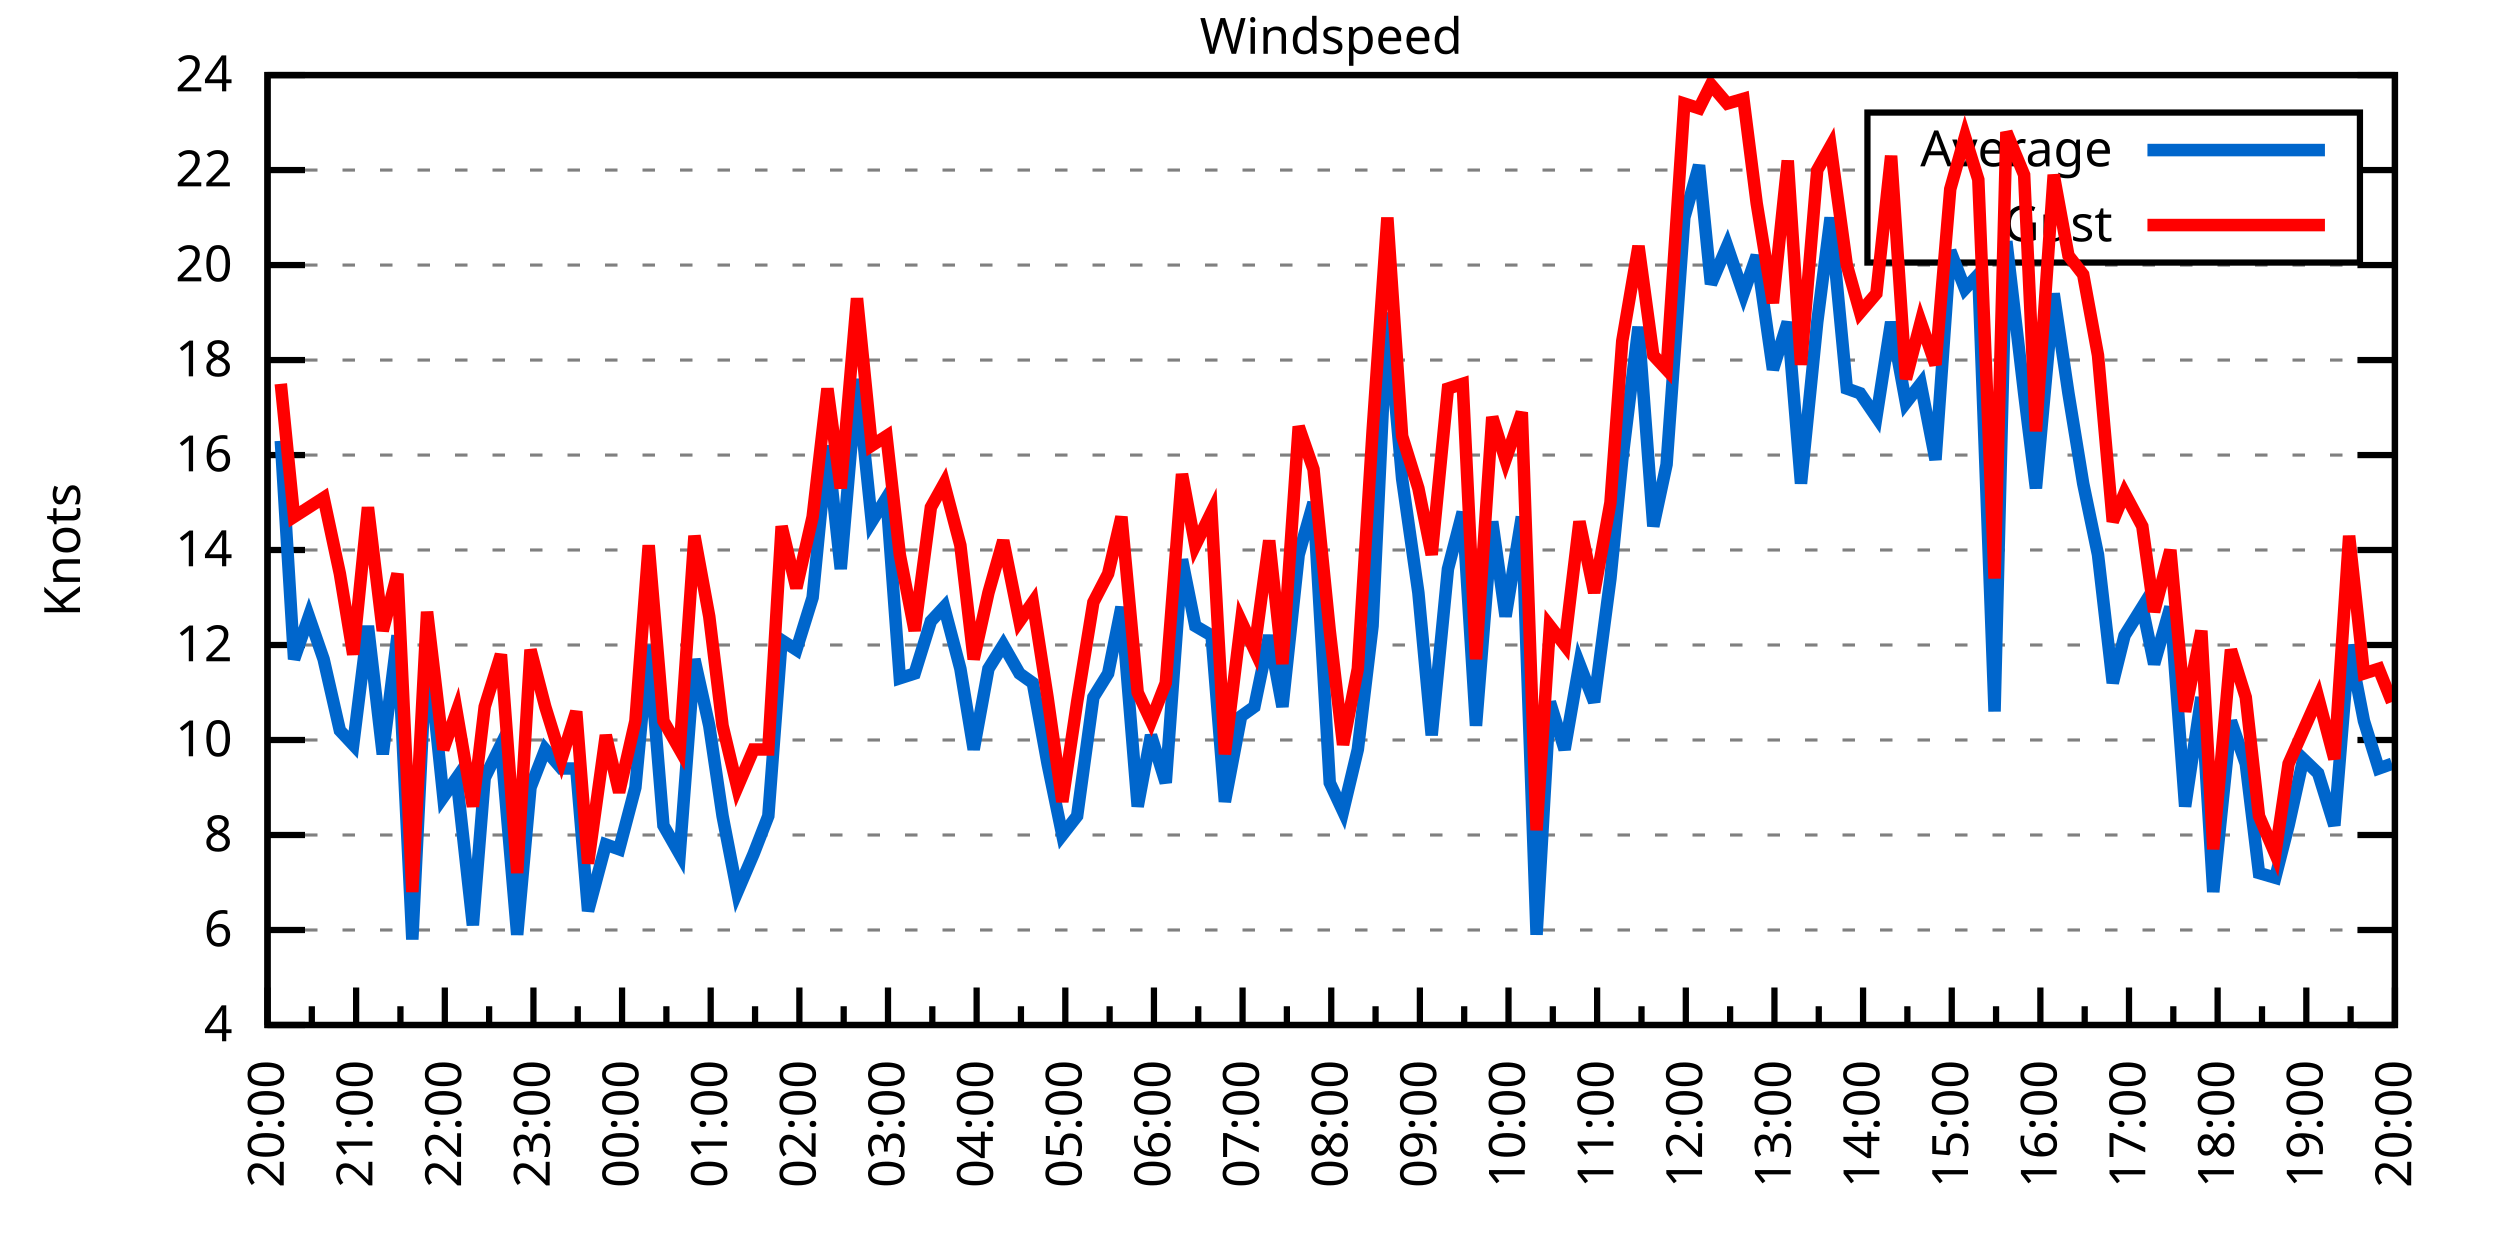
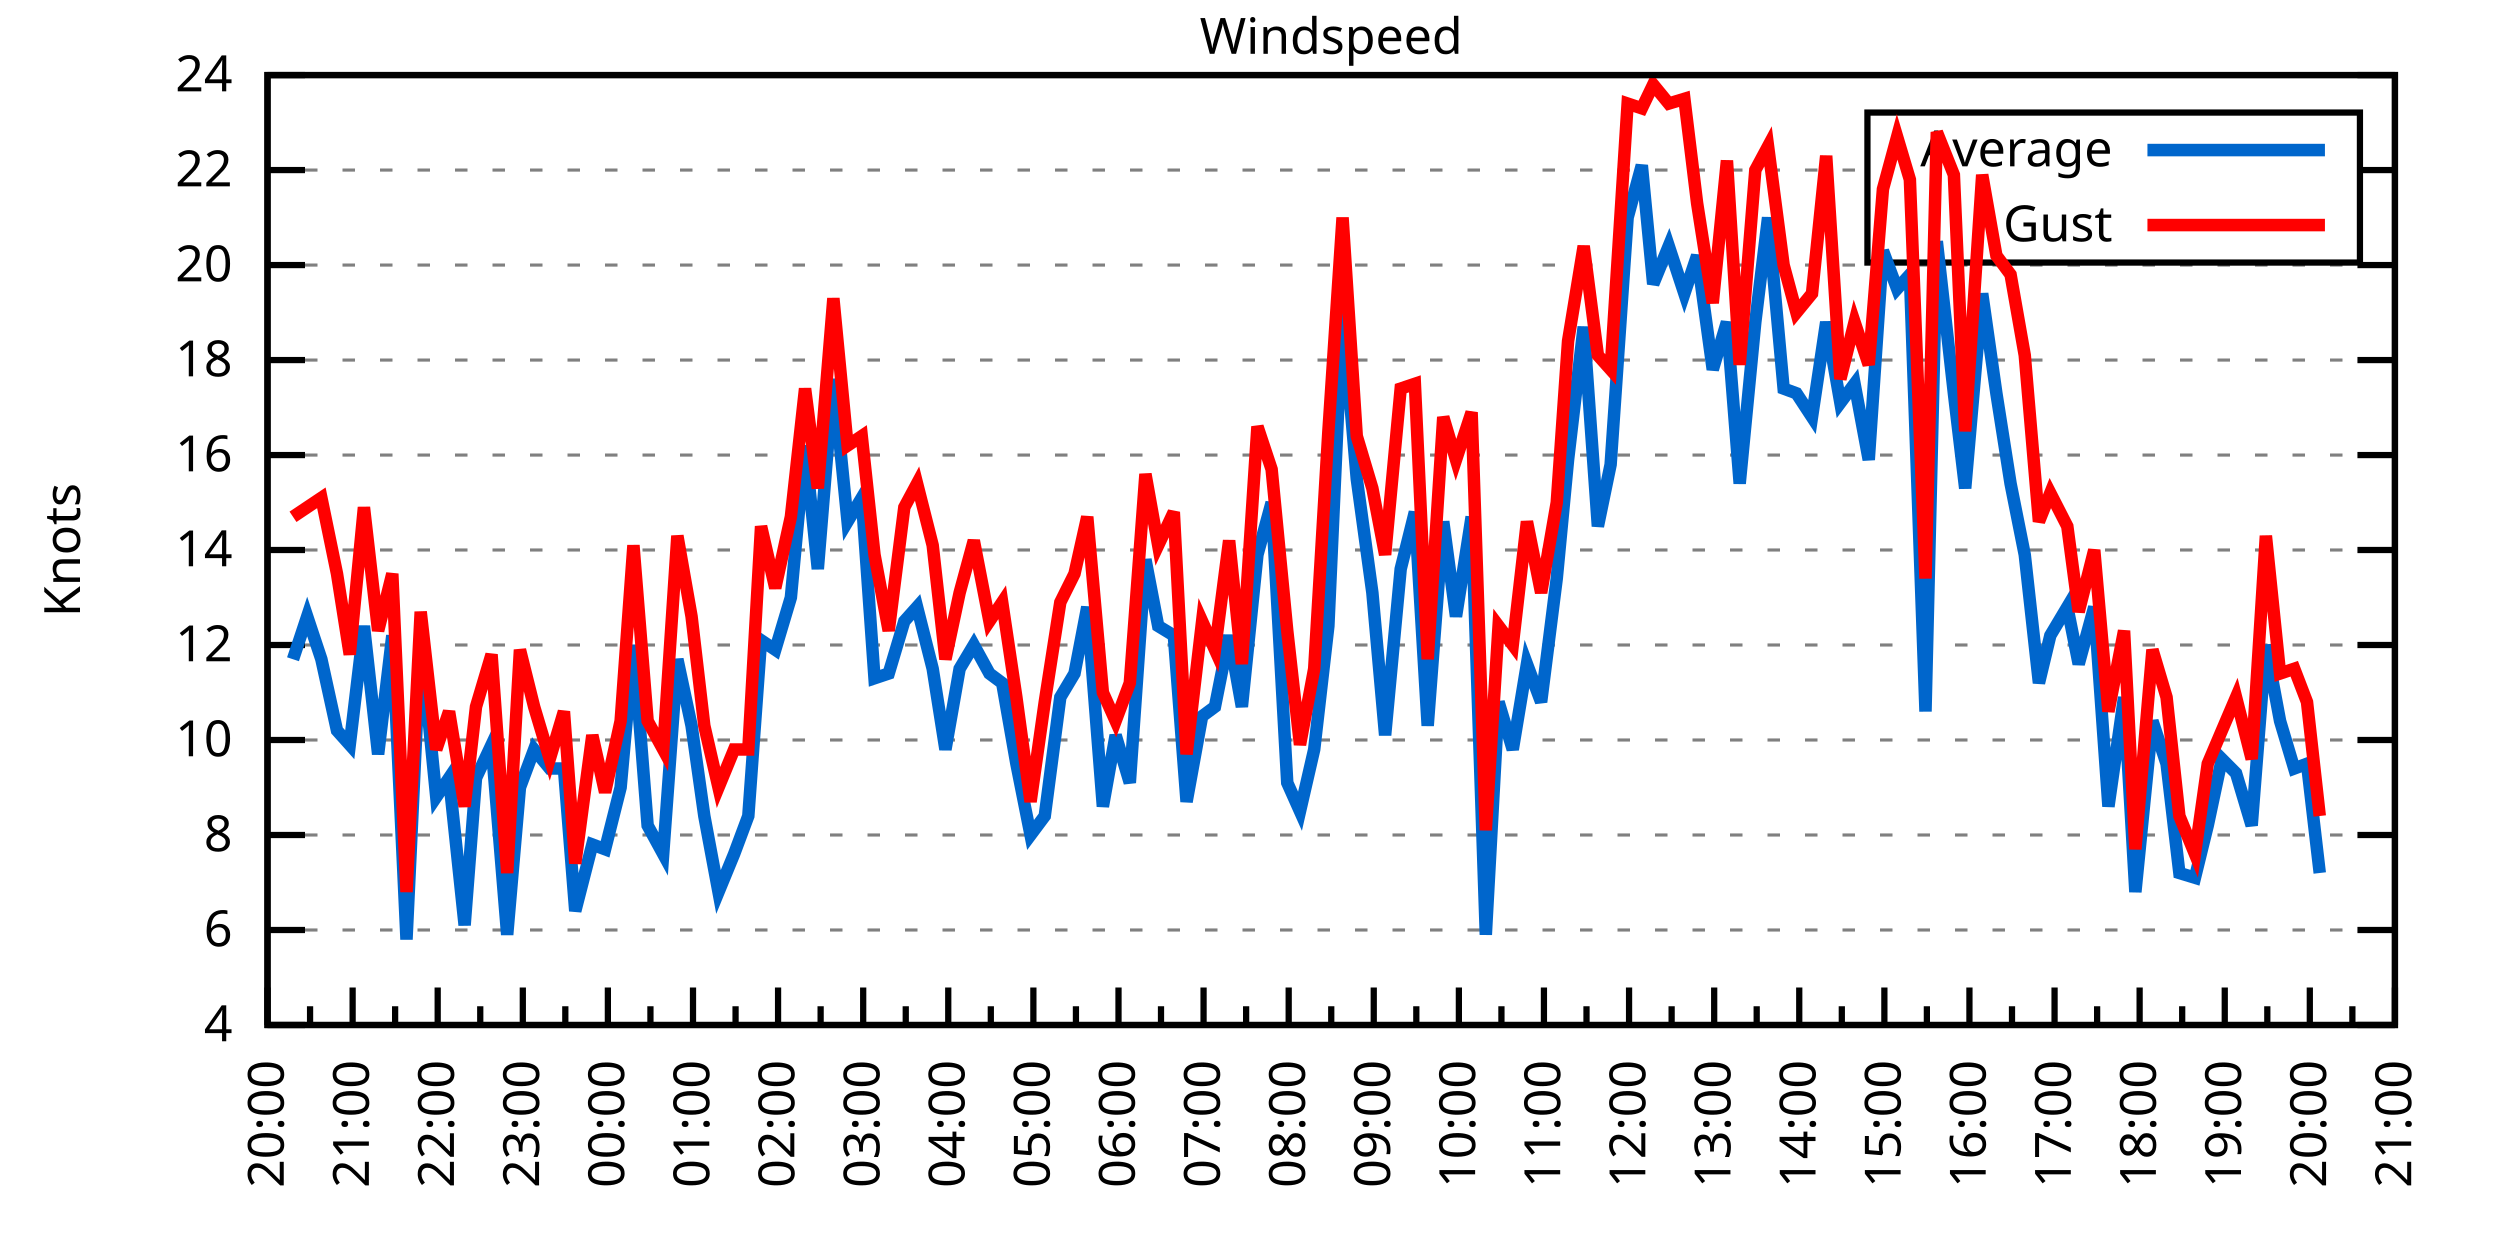
<svg xmlns="http://www.w3.org/2000/svg" xmlns:xlink="http://www.w3.org/1999/xlink" width="400" height="200" viewBox="0 0 400 200">
  <g id="gnuplot_canvas">
    <rect x="0" y="0" width="400" height="200" fill="none" />
    <defs>
      <circle id="gpDot" r="0.5" stroke-width="0.5" stroke="currentColor" />
      <path id="gpPt0" stroke-width="0.333" stroke="currentColor" d="M-1,0 h2 M0,-1 v2" />
      <path id="gpPt1" stroke-width="0.333" stroke="currentColor" d="M-1,-1 L1,1 M1,-1 L-1,1" />
      <path id="gpPt2" stroke-width="0.333" stroke="currentColor" d="M-1,0 L1,0 M0,-1 L0,1 M-1,-1 L1,1 M-1,1 L1,-1" />
      <rect id="gpPt3" stroke-width="0.333" stroke="currentColor" x="-1" y="-1" width="2" height="2" />
      <rect id="gpPt4" stroke-width="0.333" stroke="currentColor" fill="currentColor" x="-1" y="-1" width="2" height="2" />
      <circle id="gpPt5" stroke-width="0.333" stroke="currentColor" cx="0" cy="0" r="1" />
      <use xlink:href="#gpPt5" id="gpPt6" fill="currentColor" stroke="none" />
      <path id="gpPt7" stroke-width="0.333" stroke="currentColor" d="M0,-1.33 L-1.33,0.67 L1.33,0.67 z" />
      <use xlink:href="#gpPt7" id="gpPt8" fill="currentColor" stroke="none" />
      <use xlink:href="#gpPt7" id="gpPt9" stroke="currentColor" transform="rotate(180)" />
      <use xlink:href="#gpPt9" id="gpPt10" fill="currentColor" stroke="none" />
      <use xlink:href="#gpPt3" id="gpPt11" stroke="currentColor" transform="rotate(45)" />
      <use xlink:href="#gpPt11" id="gpPt12" fill="currentColor" stroke="none" />
      <path id="gpPt13" stroke-width="0.333" stroke="currentColor" d="M0,1.330 L1.265,0.411 L0.782,-1.067 L-0.782,-1.076 L-1.265,0.411 z" />
      <use xlink:href="#gpPt13" id="gpPt14" fill="currentColor" stroke="none" />
      <filter id="textbox" filterUnits="objectBoundingBox" x="0" y="0" height="1" width="1">
        <feFlood flood-color="white" flood-opacity="1" result="bgnd" />
        <feComposite in="SourceGraphic" in2="bgnd" operator="atop" />
      </filter>
      <filter id="greybox" filterUnits="objectBoundingBox" x="0" y="0" height="1" width="1">
        <feFlood flood-color="lightgrey" flood-opacity="1" result="grey" />
        <feComposite in="SourceGraphic" in2="grey" operator="atop" />
      </filter>
    </defs>
    <g fill="none" color="white" stroke="currentColor" stroke-width="1.00" stroke-linecap="butt" stroke-linejoin="miter">
</g>
    <g fill="none" color="black" stroke="currentColor" stroke-width="1.00" stroke-linecap="butt" stroke-linejoin="miter">
      <g stroke="none" shape-rendering="crispEdges">
        <polygon fill="rgb(255, 255, 255)" points="42.80,164.00 383.18,164.00 383.18,12.02 42.80,12.02 " />
      </g>
    </g>
    <g fill="none" color="black" stroke="currentColor" stroke-width="1.00" stroke-linecap="butt" stroke-linejoin="miter">
</g>
    <g fill="none" color="black" stroke="black" stroke-width="0.50" stroke-linecap="butt" stroke-linejoin="miter">
</g>
    <g fill="none" color="gray" stroke="currentColor" stroke-width="0.50" stroke-linecap="butt" stroke-linejoin="miter">
      <path stroke="gray" stroke-dasharray="2,4" class="gridline" d="M42.80,164.00 L383.19,164.00  " />
    </g>
    <g fill="none" color="gray" stroke="gray" stroke-width="1.00" stroke-linecap="butt" stroke-linejoin="miter">
</g>
    <g fill="none" color="black" stroke="currentColor" stroke-width="1.00" stroke-linecap="butt" stroke-linejoin="miter">
      <path stroke="black" d="M42.80,164.00 L48.80,164.00 M383.19,164.00 L377.19,164.00  " />
      <g transform="translate(37.20,166.60)" stroke="none" fill="black" font-family="Sans" font-size="8.00" text-anchor="end">
        <text>
          <tspan font-family="Sans"> 4</tspan>
        </text>
      </g>
    </g>
    <g fill="none" color="black" stroke="currentColor" stroke-width="1.00" stroke-linecap="butt" stroke-linejoin="miter">
</g>
    <g fill="none" color="black" stroke="black" stroke-width="0.50" stroke-linecap="butt" stroke-linejoin="miter">
</g>
    <g fill="none" color="gray" stroke="currentColor" stroke-width="0.50" stroke-linecap="butt" stroke-linejoin="miter">
      <path stroke="gray" stroke-dasharray="2,4" class="gridline" d="M42.80,148.80 L383.19,148.80  " />
    </g>
    <g fill="none" color="gray" stroke="gray" stroke-width="1.00" stroke-linecap="butt" stroke-linejoin="miter">
</g>
    <g fill="none" color="black" stroke="currentColor" stroke-width="1.00" stroke-linecap="butt" stroke-linejoin="miter">
      <path stroke="black" d="M42.80,148.80 L48.80,148.80 M383.19,148.80 L377.19,148.80  " />
      <g transform="translate(37.20,151.40)" stroke="none" fill="black" font-family="Sans" font-size="8.00" text-anchor="end">
        <text>
          <tspan font-family="Sans"> 6</tspan>
        </text>
      </g>
    </g>
    <g fill="none" color="black" stroke="currentColor" stroke-width="1.00" stroke-linecap="butt" stroke-linejoin="miter">
</g>
    <g fill="none" color="black" stroke="black" stroke-width="0.50" stroke-linecap="butt" stroke-linejoin="miter">
</g>
    <g fill="none" color="gray" stroke="currentColor" stroke-width="0.50" stroke-linecap="butt" stroke-linejoin="miter">
      <path stroke="gray" stroke-dasharray="2,4" class="gridline" d="M42.80,133.60 L383.19,133.60  " />
    </g>
    <g fill="none" color="gray" stroke="gray" stroke-width="1.00" stroke-linecap="butt" stroke-linejoin="miter">
</g>
    <g fill="none" color="black" stroke="currentColor" stroke-width="1.00" stroke-linecap="butt" stroke-linejoin="miter">
      <path stroke="black" d="M42.80,133.60 L48.80,133.60 M383.19,133.60 L377.19,133.60  " />
      <g transform="translate(37.20,136.20)" stroke="none" fill="black" font-family="Sans" font-size="8.00" text-anchor="end">
        <text>
          <tspan font-family="Sans"> 8</tspan>
        </text>
      </g>
    </g>
    <g fill="none" color="black" stroke="currentColor" stroke-width="1.00" stroke-linecap="butt" stroke-linejoin="miter">
</g>
    <g fill="none" color="black" stroke="black" stroke-width="0.50" stroke-linecap="butt" stroke-linejoin="miter">
</g>
    <g fill="none" color="gray" stroke="currentColor" stroke-width="0.50" stroke-linecap="butt" stroke-linejoin="miter">
      <path stroke="gray" stroke-dasharray="2,4" class="gridline" d="M42.80,118.40 L383.19,118.40  " />
    </g>
    <g fill="none" color="gray" stroke="gray" stroke-width="1.00" stroke-linecap="butt" stroke-linejoin="miter">
</g>
    <g fill="none" color="black" stroke="currentColor" stroke-width="1.00" stroke-linecap="butt" stroke-linejoin="miter">
      <path stroke="black" d="M42.80,118.40 L48.80,118.40 M383.19,118.40 L377.19,118.40  " />
      <g transform="translate(37.20,121.00)" stroke="none" fill="black" font-family="Sans" font-size="8.00" text-anchor="end">
        <text>
          <tspan font-family="Sans"> 10</tspan>
        </text>
      </g>
    </g>
    <g fill="none" color="black" stroke="currentColor" stroke-width="1.00" stroke-linecap="butt" stroke-linejoin="miter">
</g>
    <g fill="none" color="black" stroke="black" stroke-width="0.50" stroke-linecap="butt" stroke-linejoin="miter">
</g>
    <g fill="none" color="gray" stroke="currentColor" stroke-width="0.50" stroke-linecap="butt" stroke-linejoin="miter">
      <path stroke="gray" stroke-dasharray="2,4" class="gridline" d="M42.80,103.20 L383.19,103.20  " />
    </g>
    <g fill="none" color="gray" stroke="gray" stroke-width="1.00" stroke-linecap="butt" stroke-linejoin="miter">
</g>
    <g fill="none" color="black" stroke="currentColor" stroke-width="1.00" stroke-linecap="butt" stroke-linejoin="miter">
      <path stroke="black" d="M42.80,103.20 L48.80,103.20 M383.19,103.20 L377.19,103.20  " />
      <g transform="translate(37.20,105.80)" stroke="none" fill="black" font-family="Sans" font-size="8.00" text-anchor="end">
        <text>
          <tspan font-family="Sans"> 12</tspan>
        </text>
      </g>
    </g>
    <g fill="none" color="black" stroke="currentColor" stroke-width="1.00" stroke-linecap="butt" stroke-linejoin="miter">
</g>
    <g fill="none" color="black" stroke="black" stroke-width="0.50" stroke-linecap="butt" stroke-linejoin="miter">
</g>
    <g fill="none" color="gray" stroke="currentColor" stroke-width="0.50" stroke-linecap="butt" stroke-linejoin="miter">
      <path stroke="gray" stroke-dasharray="2,4" class="gridline" d="M42.80,88.00 L383.19,88.00  " />
    </g>
    <g fill="none" color="gray" stroke="gray" stroke-width="1.00" stroke-linecap="butt" stroke-linejoin="miter">
</g>
    <g fill="none" color="black" stroke="currentColor" stroke-width="1.00" stroke-linecap="butt" stroke-linejoin="miter">
      <path stroke="black" d="M42.80,88.00 L48.80,88.00 M383.19,88.00 L377.19,88.00  " />
      <g transform="translate(37.20,90.60)" stroke="none" fill="black" font-family="Sans" font-size="8.00" text-anchor="end">
        <text>
          <tspan font-family="Sans"> 14</tspan>
        </text>
      </g>
    </g>
    <g fill="none" color="black" stroke="currentColor" stroke-width="1.00" stroke-linecap="butt" stroke-linejoin="miter">
</g>
    <g fill="none" color="black" stroke="black" stroke-width="0.50" stroke-linecap="butt" stroke-linejoin="miter">
</g>
    <g fill="none" color="gray" stroke="currentColor" stroke-width="0.50" stroke-linecap="butt" stroke-linejoin="miter">
      <path stroke="gray" stroke-dasharray="2,4" class="gridline" d="M42.80,72.81 L383.19,72.81  " />
    </g>
    <g fill="none" color="gray" stroke="gray" stroke-width="1.00" stroke-linecap="butt" stroke-linejoin="miter">
</g>
    <g fill="none" color="black" stroke="currentColor" stroke-width="1.00" stroke-linecap="butt" stroke-linejoin="miter">
      <path stroke="black" d="M42.80,72.81 L48.80,72.81 M383.19,72.81 L377.19,72.81  " />
      <g transform="translate(37.20,75.41)" stroke="none" fill="black" font-family="Sans" font-size="8.00" text-anchor="end">
        <text>
          <tspan font-family="Sans"> 16</tspan>
        </text>
      </g>
    </g>
    <g fill="none" color="black" stroke="currentColor" stroke-width="1.00" stroke-linecap="butt" stroke-linejoin="miter">
</g>
    <g fill="none" color="black" stroke="black" stroke-width="0.50" stroke-linecap="butt" stroke-linejoin="miter">
</g>
    <g fill="none" color="gray" stroke="currentColor" stroke-width="0.50" stroke-linecap="butt" stroke-linejoin="miter">
      <path stroke="gray" stroke-dasharray="2,4" class="gridline" d="M42.80,57.61 L383.19,57.61  " />
    </g>
    <g fill="none" color="gray" stroke="gray" stroke-width="1.00" stroke-linecap="butt" stroke-linejoin="miter">
</g>
    <g fill="none" color="black" stroke="currentColor" stroke-width="1.00" stroke-linecap="butt" stroke-linejoin="miter">
      <path stroke="black" d="M42.80,57.61 L48.80,57.61 M383.19,57.61 L377.19,57.61  " />
      <g transform="translate(37.20,60.21)" stroke="none" fill="black" font-family="Sans" font-size="8.00" text-anchor="end">
        <text>
          <tspan font-family="Sans"> 18</tspan>
        </text>
      </g>
    </g>
    <g fill="none" color="black" stroke="currentColor" stroke-width="1.00" stroke-linecap="butt" stroke-linejoin="miter">
</g>
    <g fill="none" color="black" stroke="black" stroke-width="0.50" stroke-linecap="butt" stroke-linejoin="miter">
</g>
    <g fill="none" color="gray" stroke="currentColor" stroke-width="0.50" stroke-linecap="butt" stroke-linejoin="miter">
      <path stroke="gray" stroke-dasharray="2,4" class="gridline" d="M42.80,42.41 L383.19,42.41  " />
    </g>
    <g fill="none" color="gray" stroke="gray" stroke-width="1.00" stroke-linecap="butt" stroke-linejoin="miter">
</g>
    <g fill="none" color="black" stroke="currentColor" stroke-width="1.00" stroke-linecap="butt" stroke-linejoin="miter">
      <path stroke="black" d="M42.80,42.41 L48.80,42.41 M383.19,42.41 L377.19,42.41  " />
      <g transform="translate(37.20,45.01)" stroke="none" fill="black" font-family="Sans" font-size="8.00" text-anchor="end">
        <text>
          <tspan font-family="Sans"> 20</tspan>
        </text>
      </g>
    </g>
    <g fill="none" color="black" stroke="currentColor" stroke-width="1.00" stroke-linecap="butt" stroke-linejoin="miter">
</g>
    <g fill="none" color="black" stroke="black" stroke-width="0.50" stroke-linecap="butt" stroke-linejoin="miter">
</g>
    <g fill="none" color="gray" stroke="currentColor" stroke-width="0.50" stroke-linecap="butt" stroke-linejoin="miter">
      <path stroke="gray" stroke-dasharray="2,4" class="gridline" d="M42.80,27.21 L298.79,27.21 M377.59,27.21 L383.19,27.21  " />
    </g>
    <g fill="none" color="gray" stroke="gray" stroke-width="1.00" stroke-linecap="butt" stroke-linejoin="miter">
</g>
    <g fill="none" color="black" stroke="currentColor" stroke-width="1.00" stroke-linecap="butt" stroke-linejoin="miter">
      <path stroke="black" d="M42.80,27.21 L48.80,27.21 M383.19,27.21 L377.19,27.21  " />
      <g transform="translate(37.20,29.81)" stroke="none" fill="black" font-family="Sans" font-size="8.00" text-anchor="end">
        <text>
          <tspan font-family="Sans"> 22</tspan>
        </text>
      </g>
    </g>
    <g fill="none" color="black" stroke="currentColor" stroke-width="1.00" stroke-linecap="butt" stroke-linejoin="miter">
</g>
    <g fill="none" color="black" stroke="black" stroke-width="0.50" stroke-linecap="butt" stroke-linejoin="miter">
</g>
    <g fill="none" color="gray" stroke="currentColor" stroke-width="0.50" stroke-linecap="butt" stroke-linejoin="miter">
      <path stroke="gray" stroke-dasharray="2,4" class="gridline" d="M42.80,12.01 L383.19,12.01  " />
    </g>
    <g fill="none" color="gray" stroke="gray" stroke-width="1.00" stroke-linecap="butt" stroke-linejoin="miter">
</g>
    <g fill="none" color="black" stroke="currentColor" stroke-width="1.00" stroke-linecap="butt" stroke-linejoin="miter">
      <path stroke="black" d="M42.80,12.01 L48.80,12.01 M383.19,12.01 L377.19,12.01  " />
      <g transform="translate(37.20,14.61)" stroke="none" fill="black" font-family="Sans" font-size="8.00" text-anchor="end">
        <text>
          <tspan font-family="Sans"> 24</tspan>
        </text>
      </g>
    </g>
    <g fill="none" color="black" stroke="currentColor" stroke-width="1.00" stroke-linecap="butt" stroke-linejoin="miter">
      <path stroke="black" d="M42.80,164.00 L42.80,158.00  " />
      <g transform="translate(45.40,169.60) rotate(270)" stroke="none" fill="black" font-family="Sans" font-size="8.00" text-anchor="end">
        <text>
          <tspan font-family="Sans">20:00</tspan>
        </text>
      </g>
    </g>
    <g fill="none" color="black" stroke="currentColor" stroke-width="1.00" stroke-linecap="butt" stroke-linejoin="miter">
-       <path stroke="black" d="M49.89,164.00 L49.89,161.00 M56.98,164.00 L56.98,158.00  " />
-       <g transform="translate(59.58,169.60) rotate(270)" stroke="none" fill="black" font-family="Sans" font-size="8.00" text-anchor="end">
+       <path stroke="black" d="M49.61,164.00 L49.61,161.00 M56.42,164.00 L56.42,158.00  " />
+       <g transform="translate(59.02,169.60) rotate(270)" stroke="none" fill="black" font-family="Sans" font-size="8.00" text-anchor="end">
        <text>
          <tspan font-family="Sans">21:00</tspan>
        </text>
      </g>
    </g>
    <g fill="none" color="black" stroke="currentColor" stroke-width="1.00" stroke-linecap="butt" stroke-linejoin="miter">
-       <path stroke="black" d="M64.07,164.00 L64.07,161.00 M71.17,164.00 L71.17,158.00  " />
-       <g transform="translate(73.77,169.60) rotate(270)" stroke="none" fill="black" font-family="Sans" font-size="8.00" text-anchor="end">
+       <path stroke="black" d="M63.22,164.00 L63.22,161.00 M70.03,164.00 L70.03,158.00  " />
+       <g transform="translate(72.63,169.60) rotate(270)" stroke="none" fill="black" font-family="Sans" font-size="8.00" text-anchor="end">
        <text>
          <tspan font-family="Sans">22:00</tspan>
        </text>
      </g>
    </g>
    <g fill="none" color="black" stroke="currentColor" stroke-width="1.00" stroke-linecap="butt" stroke-linejoin="miter">
-       <path stroke="black" d="M78.26,164.00 L78.26,161.00 M85.35,164.00 L85.35,158.00  " />
-       <g transform="translate(87.95,169.60) rotate(270)" stroke="none" fill="black" font-family="Sans" font-size="8.00" text-anchor="end">
+       <path stroke="black" d="M76.84,164.00 L76.84,161.00 M83.65,164.00 L83.65,158.00  " />
+       <g transform="translate(86.25,169.60) rotate(270)" stroke="none" fill="black" font-family="Sans" font-size="8.00" text-anchor="end">
        <text>
          <tspan font-family="Sans">23:00</tspan>
        </text>
      </g>
    </g>
    <g fill="none" color="black" stroke="currentColor" stroke-width="1.00" stroke-linecap="butt" stroke-linejoin="miter">
-       <path stroke="black" d="M92.44,164.00 L92.44,161.00 M99.53,164.00 L99.53,158.00  " />
-       <g transform="translate(102.13,169.60) rotate(270)" stroke="none" fill="black" font-family="Sans" font-size="8.00" text-anchor="end">
+       <path stroke="black" d="M90.45,164.00 L90.45,161.00 M97.26,164.00 L97.26,158.00  " />
+       <g transform="translate(99.86,169.60) rotate(270)" stroke="none" fill="black" font-family="Sans" font-size="8.00" text-anchor="end">
        <text>
          <tspan font-family="Sans">00:00</tspan>
        </text>
      </g>
    </g>
    <g fill="none" color="black" stroke="currentColor" stroke-width="1.00" stroke-linecap="butt" stroke-linejoin="miter">
-       <path stroke="black" d="M106.62,164.00 L106.62,161.00 M113.71,164.00 L113.71,158.00  " />
-       <g transform="translate(116.31,169.60) rotate(270)" stroke="none" fill="black" font-family="Sans" font-size="8.00" text-anchor="end">
+       <path stroke="black" d="M104.07,164.00 L104.07,161.00 M110.88,164.00 L110.88,158.00  " />
+       <g transform="translate(113.48,169.60) rotate(270)" stroke="none" fill="black" font-family="Sans" font-size="8.00" text-anchor="end">
        <text>
          <tspan font-family="Sans">01:00</tspan>
        </text>
      </g>
    </g>
    <g fill="none" color="black" stroke="currentColor" stroke-width="1.00" stroke-linecap="butt" stroke-linejoin="miter">
-       <path stroke="black" d="M120.81,164.00 L120.81,161.00 M127.90,164.00 L127.90,158.00  " />
-       <g transform="translate(130.50,169.60) rotate(270)" stroke="none" fill="black" font-family="Sans" font-size="8.00" text-anchor="end">
+       <path stroke="black" d="M117.69,164.00 L117.69,161.00 M124.49,164.00 L124.49,158.00  " />
+       <g transform="translate(127.09,169.60) rotate(270)" stroke="none" fill="black" font-family="Sans" font-size="8.00" text-anchor="end">
        <text>
          <tspan font-family="Sans">02:00</tspan>
        </text>
      </g>
    </g>
    <g fill="none" color="black" stroke="currentColor" stroke-width="1.00" stroke-linecap="butt" stroke-linejoin="miter">
-       <path stroke="black" d="M134.99,164.00 L134.99,161.00 M142.08,164.00 L142.08,158.00  " />
-       <g transform="translate(144.68,169.60) rotate(270)" stroke="none" fill="black" font-family="Sans" font-size="8.00" text-anchor="end">
+       <path stroke="black" d="M131.30,164.00 L131.30,161.00 M138.11,164.00 L138.11,158.00  " />
+       <g transform="translate(140.71,169.60) rotate(270)" stroke="none" fill="black" font-family="Sans" font-size="8.00" text-anchor="end">
        <text>
          <tspan font-family="Sans">03:00</tspan>
        </text>
      </g>
    </g>
    <g fill="none" color="black" stroke="currentColor" stroke-width="1.00" stroke-linecap="butt" stroke-linejoin="miter">
-       <path stroke="black" d="M149.17,164.00 L149.17,161.00 M156.26,164.00 L156.26,158.00  " />
-       <g transform="translate(158.86,169.60) rotate(270)" stroke="none" fill="black" font-family="Sans" font-size="8.00" text-anchor="end">
+       <path stroke="black" d="M144.92,164.00 L144.92,161.00 M151.72,164.00 L151.72,158.00  " />
+       <g transform="translate(154.32,169.60) rotate(270)" stroke="none" fill="black" font-family="Sans" font-size="8.00" text-anchor="end">
        <text>
          <tspan font-family="Sans">04:00</tspan>
        </text>
      </g>
    </g>
    <g fill="none" color="black" stroke="currentColor" stroke-width="1.00" stroke-linecap="butt" stroke-linejoin="miter">
-       <path stroke="black" d="M163.35,164.00 L163.35,161.00 M170.45,164.00 L170.45,158.00  " />
-       <g transform="translate(173.05,169.60) rotate(270)" stroke="none" fill="black" font-family="Sans" font-size="8.00" text-anchor="end">
+       <path stroke="black" d="M158.53,164.00 L158.53,161.00 M165.34,164.00 L165.34,158.00  " />
+       <g transform="translate(167.94,169.60) rotate(270)" stroke="none" fill="black" font-family="Sans" font-size="8.00" text-anchor="end">
        <text>
          <tspan font-family="Sans">05:00</tspan>
        </text>
      </g>
    </g>
    <g fill="none" color="black" stroke="currentColor" stroke-width="1.00" stroke-linecap="butt" stroke-linejoin="miter">
-       <path stroke="black" d="M177.54,164.00 L177.54,161.00 M184.63,164.00 L184.63,158.00  " />
-       <g transform="translate(187.23,169.60) rotate(270)" stroke="none" fill="black" font-family="Sans" font-size="8.00" text-anchor="end">
+       <path stroke="black" d="M172.15,164.00 L172.15,161.00 M178.96,164.00 L178.96,158.00  " />
+       <g transform="translate(181.56,169.60) rotate(270)" stroke="none" fill="black" font-family="Sans" font-size="8.00" text-anchor="end">
        <text>
          <tspan font-family="Sans">06:00</tspan>
        </text>
      </g>
    </g>
    <g fill="none" color="black" stroke="currentColor" stroke-width="1.00" stroke-linecap="butt" stroke-linejoin="miter">
-       <path stroke="black" d="M191.72,164.00 L191.72,161.00 M198.81,164.00 L198.81,158.00  " />
-       <g transform="translate(201.41,169.60) rotate(270)" stroke="none" fill="black" font-family="Sans" font-size="8.00" text-anchor="end">
+       <path stroke="black" d="M185.76,164.00 L185.76,161.00 M192.57,164.00 L192.57,158.00  " />
+       <g transform="translate(195.17,169.60) rotate(270)" stroke="none" fill="black" font-family="Sans" font-size="8.00" text-anchor="end">
        <text>
          <tspan font-family="Sans">07:00</tspan>
        </text>
      </g>
    </g>
    <g fill="none" color="black" stroke="currentColor" stroke-width="1.00" stroke-linecap="butt" stroke-linejoin="miter">
-       <path stroke="black" d="M205.90,164.00 L205.90,161.00 M213.00,164.00 L213.00,158.00  " />
-       <g transform="translate(215.60,169.60) rotate(270)" stroke="none" fill="black" font-family="Sans" font-size="8.00" text-anchor="end">
+       <path stroke="black" d="M199.38,164.00 L199.38,161.00 M206.19,164.00 L206.19,158.00  " />
+       <g transform="translate(208.79,169.60) rotate(270)" stroke="none" fill="black" font-family="Sans" font-size="8.00" text-anchor="end">
        <text>
          <tspan font-family="Sans">08:00</tspan>
        </text>
      </g>
    </g>
    <g fill="none" color="black" stroke="currentColor" stroke-width="1.00" stroke-linecap="butt" stroke-linejoin="miter">
-       <path stroke="black" d="M220.09,164.00 L220.09,161.00 M227.18,164.00 L227.18,158.00  " />
-       <g transform="translate(229.78,169.60) rotate(270)" stroke="none" fill="black" font-family="Sans" font-size="8.00" text-anchor="end">
+       <path stroke="black" d="M213.00,164.00 L213.00,161.00 M219.80,164.00 L219.80,158.00  " />
+       <g transform="translate(222.40,169.60) rotate(270)" stroke="none" fill="black" font-family="Sans" font-size="8.00" text-anchor="end">
        <text>
          <tspan font-family="Sans">09:00</tspan>
        </text>
      </g>
    </g>
    <g fill="none" color="black" stroke="currentColor" stroke-width="1.00" stroke-linecap="butt" stroke-linejoin="miter">
-       <path stroke="black" d="M234.27,164.00 L234.27,161.00 M241.36,164.00 L241.36,158.00  " />
-       <g transform="translate(243.96,169.60) rotate(270)" stroke="none" fill="black" font-family="Sans" font-size="8.00" text-anchor="end">
+       <path stroke="black" d="M226.61,164.00 L226.61,161.00 M233.42,164.00 L233.42,158.00  " />
+       <g transform="translate(236.02,169.60) rotate(270)" stroke="none" fill="black" font-family="Sans" font-size="8.00" text-anchor="end">
        <text>
          <tspan font-family="Sans">10:00</tspan>
        </text>
      </g>
    </g>
    <g fill="none" color="black" stroke="currentColor" stroke-width="1.00" stroke-linecap="butt" stroke-linejoin="miter">
-       <path stroke="black" d="M248.45,164.00 L248.45,161.00 M255.54,164.00 L255.54,158.00  " />
-       <g transform="translate(258.14,169.60) rotate(270)" stroke="none" fill="black" font-family="Sans" font-size="8.00" text-anchor="end">
+       <path stroke="black" d="M240.23,164.00 L240.23,161.00 M247.03,164.00 L247.03,158.00  " />
+       <g transform="translate(249.63,169.60) rotate(270)" stroke="none" fill="black" font-family="Sans" font-size="8.00" text-anchor="end">
        <text>
          <tspan font-family="Sans">11:00</tspan>
        </text>
      </g>
    </g>
    <g fill="none" color="black" stroke="currentColor" stroke-width="1.00" stroke-linecap="butt" stroke-linejoin="miter">
-       <path stroke="black" d="M262.64,164.00 L262.64,161.00 M269.73,164.00 L269.73,158.00  " />
-       <g transform="translate(272.33,169.60) rotate(270)" stroke="none" fill="black" font-family="Sans" font-size="8.00" text-anchor="end">
+       <path stroke="black" d="M253.84,164.00 L253.84,161.00 M260.65,164.00 L260.65,158.00  " />
+       <g transform="translate(263.25,169.60) rotate(270)" stroke="none" fill="black" font-family="Sans" font-size="8.00" text-anchor="end">
        <text>
          <tspan font-family="Sans">12:00</tspan>
        </text>
      </g>
    </g>
    <g fill="none" color="black" stroke="currentColor" stroke-width="1.00" stroke-linecap="butt" stroke-linejoin="miter">
-       <path stroke="black" d="M276.82,164.00 L276.82,161.00 M283.91,164.00 L283.91,158.00  " />
-       <g transform="translate(286.51,169.60) rotate(270)" stroke="none" fill="black" font-family="Sans" font-size="8.00" text-anchor="end">
+       <path stroke="black" d="M267.46,164.00 L267.46,161.00 M274.27,164.00 L274.27,158.00  " />
+       <g transform="translate(276.87,169.60) rotate(270)" stroke="none" fill="black" font-family="Sans" font-size="8.00" text-anchor="end">
        <text>
          <tspan font-family="Sans">13:00</tspan>
        </text>
      </g>
    </g>
    <g fill="none" color="black" stroke="currentColor" stroke-width="1.00" stroke-linecap="butt" stroke-linejoin="miter">
-       <path stroke="black" d="M291.00,164.00 L291.00,161.00 M298.09,164.00 L298.09,158.00  " />
-       <g transform="translate(300.69,169.60) rotate(270)" stroke="none" fill="black" font-family="Sans" font-size="8.00" text-anchor="end">
+       <path stroke="black" d="M281.07,164.00 L281.07,161.00 M287.88,164.00 L287.88,158.00  " />
+       <g transform="translate(290.48,169.60) rotate(270)" stroke="none" fill="black" font-family="Sans" font-size="8.00" text-anchor="end">
        <text>
          <tspan font-family="Sans">14:00</tspan>
        </text>
      </g>
    </g>
    <g fill="none" color="black" stroke="currentColor" stroke-width="1.00" stroke-linecap="butt" stroke-linejoin="miter">
-       <path stroke="black" d="M305.18,164.00 L305.18,161.00 M312.28,164.00 L312.28,158.00  " />
-       <g transform="translate(314.88,169.60) rotate(270)" stroke="none" fill="black" font-family="Sans" font-size="8.00" text-anchor="end">
+       <path stroke="black" d="M294.69,164.00 L294.69,161.00 M301.50,164.00 L301.50,158.00  " />
+       <g transform="translate(304.10,169.60) rotate(270)" stroke="none" fill="black" font-family="Sans" font-size="8.00" text-anchor="end">
        <text>
          <tspan font-family="Sans">15:00</tspan>
        </text>
      </g>
    </g>
    <g fill="none" color="black" stroke="currentColor" stroke-width="1.00" stroke-linecap="butt" stroke-linejoin="miter">
-       <path stroke="black" d="M319.37,164.00 L319.37,161.00 M326.46,164.00 L326.46,158.00  " />
-       <g transform="translate(329.06,169.60) rotate(270)" stroke="none" fill="black" font-family="Sans" font-size="8.00" text-anchor="end">
+       <path stroke="black" d="M308.30,164.00 L308.30,161.00 M315.11,164.00 L315.11,158.00  " />
+       <g transform="translate(317.71,169.60) rotate(270)" stroke="none" fill="black" font-family="Sans" font-size="8.00" text-anchor="end">
        <text>
          <tspan font-family="Sans">16:00</tspan>
        </text>
      </g>
    </g>
    <g fill="none" color="black" stroke="currentColor" stroke-width="1.00" stroke-linecap="butt" stroke-linejoin="miter">
-       <path stroke="black" d="M333.55,164.00 L333.55,161.00 M340.64,164.00 L340.64,158.00  " />
-       <g transform="translate(343.24,169.60) rotate(270)" stroke="none" fill="black" font-family="Sans" font-size="8.00" text-anchor="end">
+       <path stroke="black" d="M321.92,164.00 L321.92,161.00 M328.73,164.00 L328.73,158.00  " />
+       <g transform="translate(331.33,169.60) rotate(270)" stroke="none" fill="black" font-family="Sans" font-size="8.00" text-anchor="end">
        <text>
          <tspan font-family="Sans">17:00</tspan>
        </text>
      </g>
    </g>
    <g fill="none" color="black" stroke="currentColor" stroke-width="1.00" stroke-linecap="butt" stroke-linejoin="miter">
-       <path stroke="black" d="M347.73,164.00 L347.73,161.00 M354.82,164.00 L354.82,158.00  " />
-       <g transform="translate(357.42,169.60) rotate(270)" stroke="none" fill="black" font-family="Sans" font-size="8.00" text-anchor="end">
+       <path stroke="black" d="M335.54,164.00 L335.54,161.00 M342.34,164.00 L342.34,158.00  " />
+       <g transform="translate(344.94,169.60) rotate(270)" stroke="none" fill="black" font-family="Sans" font-size="8.00" text-anchor="end">
        <text>
          <tspan font-family="Sans">18:00</tspan>
        </text>
      </g>
    </g>
    <g fill="none" color="black" stroke="currentColor" stroke-width="1.00" stroke-linecap="butt" stroke-linejoin="miter">
-       <path stroke="black" d="M361.92,164.00 L361.92,161.00 M369.01,164.00 L369.01,158.00  " />
-       <g transform="translate(371.61,169.60) rotate(270)" stroke="none" fill="black" font-family="Sans" font-size="8.00" text-anchor="end">
+       <path stroke="black" d="M349.15,164.00 L349.15,161.00 M355.96,164.00 L355.96,158.00  " />
+       <g transform="translate(358.56,169.60) rotate(270)" stroke="none" fill="black" font-family="Sans" font-size="8.00" text-anchor="end">
        <text>
          <tspan font-family="Sans">19:00</tspan>
        </text>
      </g>
    </g>
    <g fill="none" color="black" stroke="currentColor" stroke-width="1.00" stroke-linecap="butt" stroke-linejoin="miter">
-       <path stroke="black" d="M376.10,164.00 L376.10,161.00 M383.19,164.00 L383.19,158.00  " />
+       <path stroke="black" d="M362.77,164.00 L362.77,161.00 M369.57,164.00 L369.57,158.00  " />
+       <g transform="translate(372.17,169.60) rotate(270)" stroke="none" fill="black" font-family="Sans" font-size="8.00" text-anchor="end">
+         <text>
+           <tspan font-family="Sans">20:00</tspan>
+         </text>
+       </g>
+     </g>
+     <g fill="none" color="black" stroke="currentColor" stroke-width="1.00" stroke-linecap="butt" stroke-linejoin="miter">
+       <path stroke="black" d="M376.38,164.00 L376.38,161.00 M383.19,164.00 L383.19,158.00  " />
      <g transform="translate(385.79,169.60) rotate(270)" stroke="none" fill="black" font-family="Sans" font-size="8.00" text-anchor="end">
        <text>
-           <tspan font-family="Sans">20:00</tspan>
+           <tspan font-family="Sans">21:00</tspan>
        </text>
      </g>
    </g>
    <g fill="none" color="black" stroke="currentColor" stroke-width="1.00" stroke-linecap="butt" stroke-linejoin="miter">
</g>
    <g fill="none" color="black" stroke="currentColor" stroke-width="1.00" stroke-linecap="butt" stroke-linejoin="miter">
      <path stroke="black" d="M42.80,12.01 L42.80,164.00 L383.19,164.00 L383.19,12.01 L42.80,12.01 Z  " />
    </g>
    <g fill="none" color="black" stroke="currentColor" stroke-width="1.00" stroke-linecap="butt" stroke-linejoin="miter">
      <g transform="translate(12.80,88.01) rotate(270)" stroke="none" fill="black" font-family="Sans" font-size="8.00" text-anchor="middle">
        <text>
          <tspan font-family="Sans">Knots</tspan>
        </text>
      </g>
    </g>
    <g fill="none" color="black" stroke="currentColor" stroke-width="1.00" stroke-linecap="butt" stroke-linejoin="miter">
</g>
    <g fill="none" color="black" stroke="currentColor" stroke-width="1.00" stroke-linecap="butt" stroke-linejoin="miter">
      <path stroke="black" d="M298.79,42.01 L298.79,18.01 L377.59,18.01 L377.59,42.01 L298.79,42.01 Z  " />
    </g>
    <g id="Windspeed_plot_1">
      <g fill="none" color="white" stroke="black" stroke-width="2.00" stroke-linecap="butt" stroke-linejoin="miter">
</g>
      <g fill="none" color="black" stroke="currentColor" stroke-width="2.00" stroke-linecap="butt" stroke-linejoin="miter">
        <g transform="translate(337.99,26.61)" stroke="none" fill="black" font-family="Sans" font-size="8.00" text-anchor="end">
          <text>
            <tspan font-family="Sans">Average</tspan>
          </text>
        </g>
      </g>
      <g fill="none" color="black" stroke="currentColor" stroke-width="2.00" stroke-linecap="butt" stroke-linejoin="miter">
-         <path stroke="rgb(  0, 102, 204)" d="M343.59,24.01 L371.99,24.01 M44.93,70.53 L47.05,105.48 L49.42,98.64 L51.78,105.48 L54.38,116.88 L56.51,119.16   L58.87,100.16 L61.24,120.68 L63.60,101.68 L65.97,150.32 L68.33,102.44 L70.93,127.52 L73.06,124.48 L75.66,148.04   L77.55,124.48 L80.15,119.16 L82.75,149.56 L84.88,126.00 L87.24,119.92 L89.84,122.96 L92.20,122.96 L94.09,145.76   L96.93,135.12 L99.06,135.88 L101.66,126.00 L103.79,103.20 L106.15,132.08 L108.75,136.64 L111.11,105.48 L113.48,116.12   L115.61,130.56 L117.97,142.72 L120.57,136.64 L122.93,130.56 L125.06,102.44 L127.42,103.96 L130.02,95.60 L132.39,71.29   L134.52,91.04 L137.12,60.65 L139.48,83.45 L141.84,79.65 L143.97,108.52 L146.34,107.76 L148.94,99.40 L151.06,97.12   L153.66,107.00 L155.79,119.92 L158.15,107.00 L160.52,103.20 L163.12,107.76 L165.25,109.28 L167.61,122.20 L169.97,133.60   L172.34,130.56 L174.94,111.56 L177.30,107.76 L179.43,97.12 L182.03,129.04 L184.16,117.64 L186.52,125.24 L189.12,89.52   L191.25,100.16 L193.85,101.68 L195.98,128.28 L198.58,114.60 L200.70,113.08 L203.07,101.68 L205.19,113.08 L207.79,88.76   L210.16,80.41 L212.76,125.24 L214.89,129.80 L217.25,119.92 L219.61,100.16 L221.98,50.01 L224.34,76.61 L226.94,94.84   L229.07,117.64 L231.67,91.04 L234.03,81.93 L236.16,116.12 L238.76,83.45 L240.89,98.64 L243.49,82.69 L245.85,149.56   L247.98,112.32 L250.34,119.92 L252.71,106.24 L255.07,112.32 L257.67,92.56 L259.56,73.57 L262.16,52.29 L264.53,84.21   L266.65,74.33 L269.49,34.81 L271.85,26.45 L273.75,45.45 L276.35,39.37 L278.95,46.97 L281.07,40.89 L283.67,59.13   L286.04,51.53 L288.16,77.37 L290.76,51.53 L292.89,34.81 L295.49,62.17 L297.62,62.93 L300.22,66.73 L302.58,51.53   L304.95,64.45 L307.31,61.41 L309.68,73.57 L312.04,40.13 L314.40,46.21 L316.53,43.93 L319.13,113.84 L321.02,38.61   L323.86,62.93 L325.75,78.13 L328.59,46.97 L330.95,62.93 L333.31,77.37 L335.68,88.76 L338.04,109.28 L339.93,101.68   L342.77,97.12 L344.66,106.24 L347.26,97.12 L349.62,129.04 L352.22,111.56 L354.12,142.72 L356.95,115.36 L359.32,122.20   L361.44,139.68 L364.04,140.44 L366.17,132.08 L368.53,121.44 L370.90,123.72 L373.50,132.08 L375.86,103.20 L378.23,115.36   L380.59,122.96 L382.72,122.20  " />
+         <path stroke="rgb(  0, 102, 204)" d="M343.59,24.01 L371.99,24.01 M46.88,105.48 L49.15,98.64 L51.42,105.48 L53.92,116.88 L55.96,119.16 L58.23,100.16   L60.50,120.68 L62.77,101.68 L65.04,150.32 L67.31,102.44 L69.80,127.52 L71.85,124.48 L74.34,148.04 L76.16,124.48   L78.65,119.16 L81.15,149.56 L83.19,126.00 L85.46,119.92 L87.96,122.96 L90.23,122.96 L92.04,145.76 L94.77,135.12   L96.81,135.88 L99.30,126.00 L101.35,103.20 L103.62,132.08 L106.11,136.64 L108.38,105.48 L110.65,116.12 L112.69,130.56   L114.96,142.72 L117.46,136.64 L119.73,130.56 L121.77,102.44 L124.04,103.96 L126.54,95.60 L128.81,71.29 L130.85,91.04   L133.34,60.65 L135.61,83.45 L137.88,79.65 L139.92,108.52 L142.19,107.76 L144.69,99.40 L146.73,97.12 L149.23,107.00   L151.27,119.92 L153.54,107.00 L155.81,103.20 L158.31,107.76 L160.35,109.28 L162.62,122.20 L164.89,133.60 L167.16,130.56   L169.65,111.56 L171.92,107.76 L173.96,97.12 L176.46,129.04 L178.50,117.64 L180.77,125.24 L183.27,89.52 L185.31,100.16   L187.81,101.68 L189.85,128.28 L192.34,114.60 L194.39,113.08 L196.66,101.68 L198.70,113.08 L201.19,88.76 L203.46,80.41   L205.96,125.24 L208.00,129.80 L210.27,119.92 L212.54,100.16 L214.81,50.01 L217.08,76.61 L219.58,94.84 L221.62,117.64   L224.11,91.04 L226.38,81.93 L228.43,116.12 L230.92,83.45 L232.96,98.64 L235.46,82.69 L237.73,149.56 L239.77,112.32   L242.04,119.92 L244.31,106.24 L246.58,112.32 L249.08,92.56 L250.89,73.57 L253.39,52.29 L255.66,84.21 L257.70,74.33   L260.42,34.81 L262.69,26.45 L264.51,45.45 L267.00,39.37 L269.50,46.97 L271.54,40.89 L274.04,59.13 L276.31,51.53   L278.35,77.37 L280.85,51.53 L282.89,34.81 L285.38,62.17 L287.43,62.93 L289.92,66.73 L292.19,51.53 L294.46,64.45   L296.73,61.41 L299.00,73.57 L301.27,40.13 L303.54,46.21 L305.58,43.93 L308.08,113.84 L309.89,38.61 L312.62,62.93   L314.43,78.13 L317.15,46.97 L319.42,62.93 L321.69,77.37 L323.96,88.76 L326.23,109.28 L328.05,101.68 L330.77,97.12   L332.59,106.24 L335.08,97.12 L337.35,129.04 L339.85,111.56 L341.66,142.72 L344.39,115.36 L346.65,122.20 L348.70,139.68   L351.19,140.44 L353.24,132.08 L355.50,121.44 L357.77,123.72 L360.27,132.08 L362.54,103.20 L364.81,115.36 L367.08,122.96   L369.12,122.20 L371.16,139.68  " />
      </g>
    </g>
    <g id="Windspeed_plot_2">
      <g fill="none" color="black" stroke="currentColor" stroke-width="2.00" stroke-linecap="butt" stroke-linejoin="miter">
        <g transform="translate(337.99,38.61)" stroke="none" fill="black" font-family="Sans" font-size="8.00" text-anchor="end">
          <text>
            <tspan font-family="Sans">Gust</tspan>
          </text>
        </g>
      </g>
      <g fill="none" color="black" stroke="currentColor" stroke-width="2.00" stroke-linecap="butt" stroke-linejoin="miter">
-         <path stroke="rgb(255,   0,   0)" d="M343.59,36.01 L371.99,36.01 M44.93,61.41 L47.05,82.69 L49.42,81.17 L51.78,79.65 L54.38,91.80 L56.51,104.72   L58.87,81.17 L61.24,100.92 L63.60,91.80 L65.97,142.72 L68.33,97.88 L70.93,119.92 L73.06,113.84 L75.66,129.04   L77.55,113.08 L80.15,104.72 L82.75,139.68 L84.88,103.96 L87.24,113.08 L89.84,121.44 L92.20,113.84 L94.09,138.16   L96.93,117.64 L99.06,126.76 L101.66,115.36 L103.79,87.25 L106.15,115.36 L108.75,119.92 L111.11,85.73 L113.48,98.64   L115.61,116.12 L117.97,126.00 L120.57,119.92 L122.93,119.92 L125.06,84.21 L127.42,94.08 L130.02,82.69 L132.39,62.17   L134.52,78.13 L137.12,47.73 L139.48,71.29 L141.84,69.77 L143.97,88.76 L146.34,100.92 L148.94,81.17 L151.06,77.37   L153.66,87.25 L155.79,105.48 L158.15,94.84 L160.52,86.49 L163.12,99.40 L165.25,96.36 L167.61,111.56 L169.97,128.28   L172.34,112.32 L174.94,96.36 L177.30,91.80 L179.43,82.69 L182.03,110.80 L184.16,115.36 L186.52,109.28 L189.12,75.85   L191.25,87.25 L193.85,81.93 L195.98,120.68 L198.58,99.40 L200.70,103.96 L203.07,86.49 L205.19,106.24 L207.79,68.25   L210.16,75.09 L212.76,100.92 L214.89,119.16 L217.25,107.00 L219.61,69.01 L221.98,34.81 L224.34,69.77 L226.94,78.13   L229.07,88.76 L231.67,62.17 L234.03,61.41 L236.16,105.48 L238.76,66.73 L240.89,73.57 L243.49,65.97 L245.85,132.84   L247.98,100.16 L250.34,103.20 L252.71,83.45 L255.07,94.84 L257.67,80.41 L259.56,54.57 L262.16,39.37 L264.53,56.85   L266.65,59.13 L269.49,16.57 L271.85,17.33 L273.75,13.53 L276.35,16.57 L278.95,15.81 L281.07,32.53 L283.67,48.49   L286.04,25.69 L288.16,58.37 L290.76,27.21 L292.89,23.41 L295.49,42.41 L297.62,50.01 L300.22,46.97 L302.58,24.93   L304.95,60.65 L307.31,51.53 L309.68,58.37 L312.04,30.25 L314.40,21.89 L316.53,28.73 L319.13,92.56 L321.02,21.13   L323.86,27.97 L325.75,69.01 L328.59,27.97 L330.95,40.89 L333.31,43.93 L335.68,56.85 L338.04,83.45 L339.93,78.89   L342.77,84.21 L344.66,97.88 L347.26,88.00 L349.62,113.84 L352.22,100.92 L354.12,135.88 L356.95,103.96 L359.32,111.56   L361.44,130.56 L364.04,136.64 L366.17,122.20 L368.53,116.88 L370.90,111.56 L373.50,121.44 L375.86,85.73 L378.23,107.76   L380.59,107.00 L382.72,112.32  " />
+         <path stroke="rgb(255,   0,   0)" d="M343.59,36.01 L371.99,36.01 M46.88,82.69 L49.15,81.17 L51.42,79.65 L53.92,91.80 L55.96,104.72 L58.23,81.17   L60.50,100.92 L62.77,91.80 L65.04,142.72 L67.31,97.88 L69.80,119.92 L71.85,113.84 L74.34,129.04 L76.16,113.08   L78.65,104.72 L81.15,139.68 L83.19,103.96 L85.46,113.08 L87.96,121.44 L90.23,113.84 L92.04,138.16 L94.77,117.64   L96.81,126.76 L99.30,115.36 L101.35,87.25 L103.62,115.36 L106.11,119.92 L108.38,85.73 L110.65,98.64 L112.69,116.12   L114.96,126.00 L117.46,119.92 L119.73,119.92 L121.77,84.21 L124.04,94.08 L126.54,82.69 L128.81,62.17 L130.85,78.13   L133.34,47.73 L135.61,71.29 L137.88,69.77 L139.92,88.76 L142.19,100.92 L144.69,81.17 L146.73,77.37 L149.23,87.25   L151.27,105.48 L153.54,94.84 L155.81,86.49 L158.31,99.40 L160.35,96.36 L162.62,111.56 L164.89,128.28 L167.16,112.32   L169.65,96.36 L171.92,91.80 L173.96,82.69 L176.46,110.80 L178.50,115.36 L180.77,109.28 L183.27,75.85 L185.31,87.25   L187.81,81.93 L189.85,120.68 L192.34,99.40 L194.39,103.96 L196.66,86.49 L198.70,106.24 L201.19,68.25 L203.46,75.09   L205.96,100.92 L208.00,119.16 L210.27,107.00 L212.54,69.01 L214.81,34.81 L217.08,69.77 L219.58,78.13 L221.62,88.76   L224.11,62.17 L226.38,61.41 L228.43,105.48 L230.92,66.73 L232.96,73.57 L235.46,65.97 L237.73,132.84 L239.77,100.16   L242.04,103.20 L244.31,83.45 L246.58,94.84 L249.08,80.41 L250.89,54.57 L253.39,39.37 L255.66,56.85 L257.70,59.13   L260.42,16.57 L262.69,17.33 L264.51,13.53 L267.00,16.57 L269.50,15.81 L271.54,32.53 L274.04,48.49 L276.31,25.69   L278.35,58.37 L280.85,27.21 L282.89,23.41 L285.38,42.41 L287.43,50.01 L289.92,46.97 L292.19,24.93 L294.46,60.65   L296.73,51.53 L299.00,58.37 L301.27,30.25 L303.54,21.89 L305.58,28.73 L308.08,92.56 L309.89,21.13 L312.62,27.97   L314.43,69.01 L317.15,27.97 L319.42,40.89 L321.69,43.93 L323.96,56.85 L326.23,83.45 L328.05,78.89 L330.77,84.21   L332.59,97.88 L335.08,88.00 L337.35,113.84 L339.85,100.92 L341.66,135.88 L344.39,103.96 L346.65,111.56 L348.70,130.56   L351.19,136.64 L353.24,122.20 L355.50,116.88 L357.77,111.56 L360.27,121.44 L362.54,85.73 L364.81,107.76 L367.08,107.00   L369.12,112.32 L371.16,130.56  " />
      </g>
    </g>
    <g fill="none" color="black" stroke="currentColor" stroke-width="2.00" stroke-linecap="butt" stroke-linejoin="miter">
</g>
    <g fill="none" color="black" stroke="black" stroke-width="1.00" stroke-linecap="butt" stroke-linejoin="miter">
</g>
    <g fill="none" color="black" stroke="currentColor" stroke-width="1.00" stroke-linecap="butt" stroke-linejoin="miter">
      <path stroke="black" d="M42.80,12.01 L42.80,164.00 L383.19,164.00 L383.19,12.01 L42.80,12.01 Z  " />
    </g>
    <g fill="none" color="black" stroke="currentColor" stroke-width="1.00" stroke-linecap="butt" stroke-linejoin="miter">
      <g transform="translate(212.99,8.61)" stroke="none" fill="black" font-family="Sans" font-size="8.00" text-anchor="middle">
        <text>
          <tspan font-family="Sans">Windspeed</tspan>
        </text>
      </g>
    </g>
    <g fill="none" color="black" stroke="currentColor" stroke-width="1.00" stroke-linecap="butt" stroke-linejoin="miter">
</g>
  </g>
</svg>
